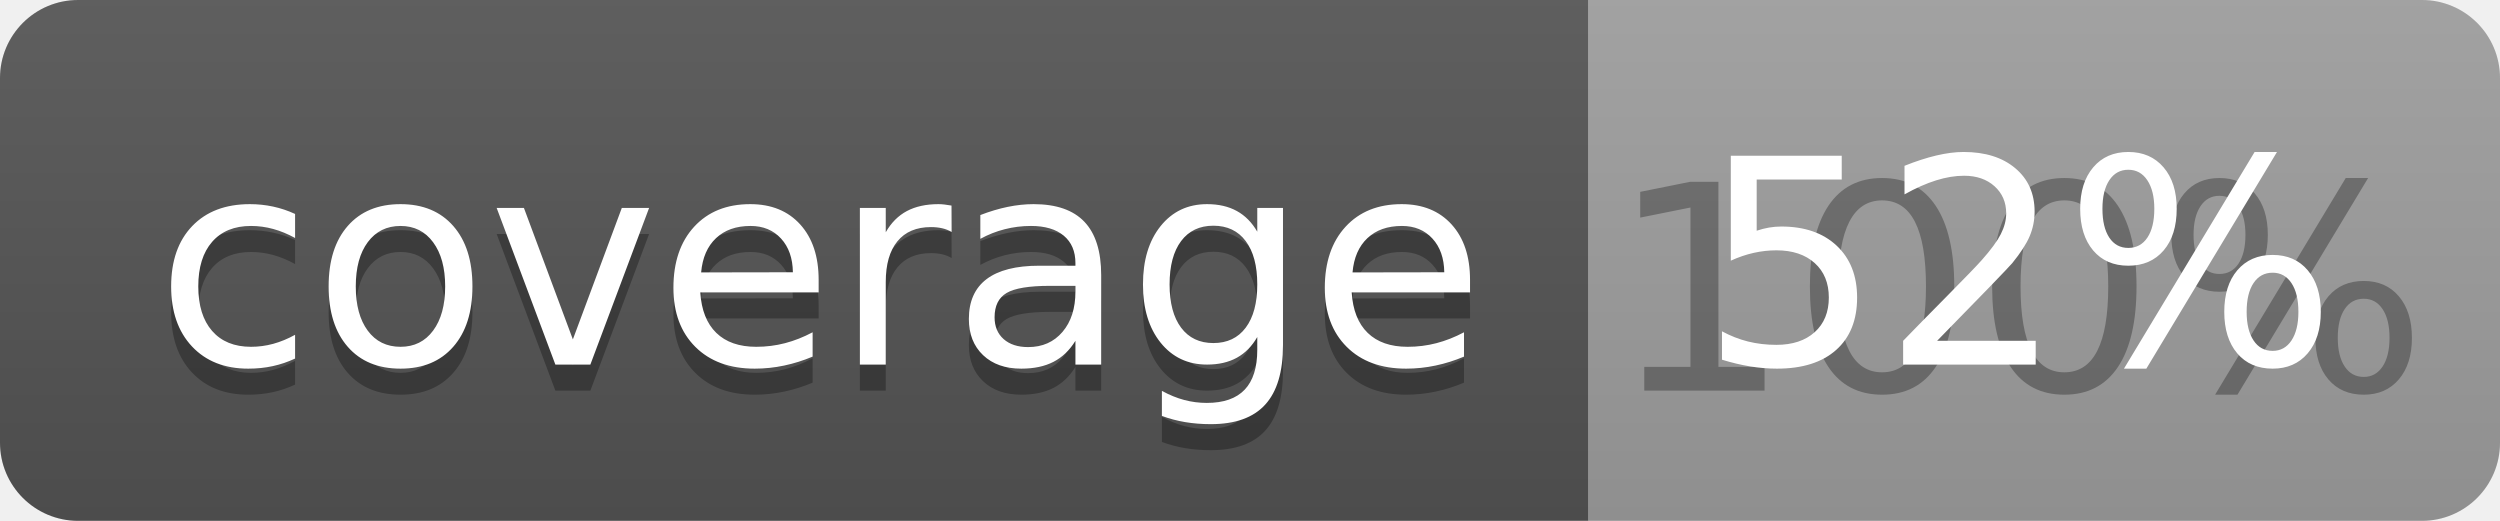
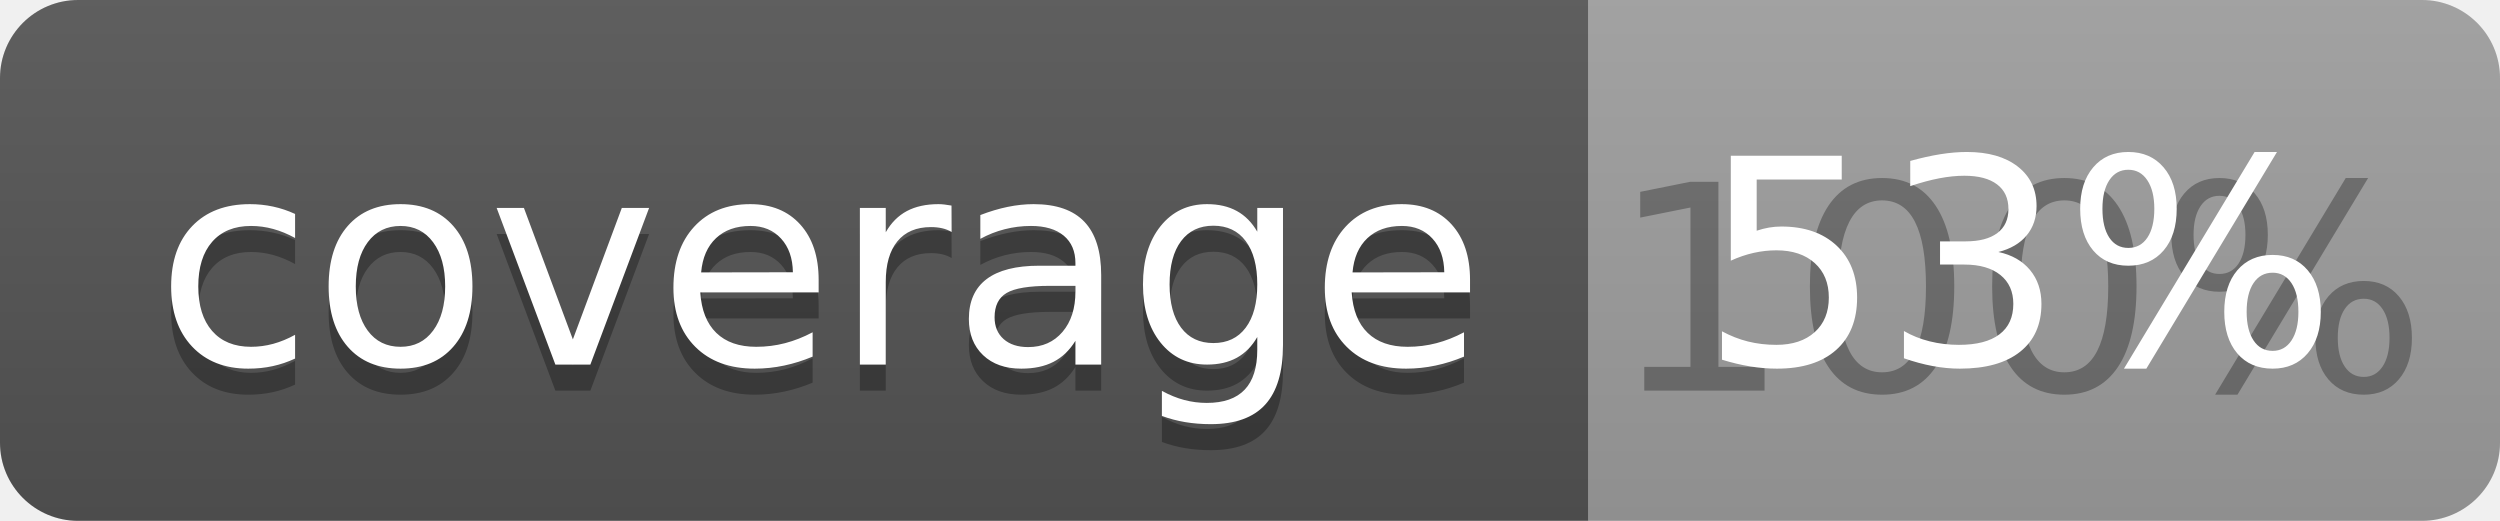
<svg xmlns="http://www.w3.org/2000/svg" width="96" height="20">
  <linearGradient id="b" x2="0" y2="100%">
    <stop offset="0" stop-color="#bbb" stop-opacity=".1" />
    <stop offset="1" stop-opacity=".1" />
  </linearGradient>
  <clipPath id="a">
    <rect width="96" height="20" rx="3" fill="#fff" />
  </clipPath>
  <g clip-path="url(#a)">
    <path fill="#555" d="M0 0h61v20H0z" />
    <path fill="#9F9F9F" d="M61 0h35v20H61z" />
    <path fill="url(#b)" d="M0 0h96v20H0z" />
  </g>
  <g fill="#fff" text-anchor="middle" font-family="DejaVu Sans,Verdana,Geneva,sans-serif" font-size="110">
    <text x="315" y="150" fill="#010101" fill-opacity=".3" transform="scale(.1)" textLength="510">coverage</text>
    <text x="315" y="140" transform="scale(.1)" textLength="510">coverage</text>
    <text x="775" y="150" fill="#010101" fill-opacity=".3" transform="scale(.1)" textLength="250">100%</text>
-     <text x="775" y="140" transform="scale(.1)" textLength="250">52%</text>
+     <text x="775" y="140" transform="scale(.1)" textLength="250">53%</text>
  </g>
</svg>
